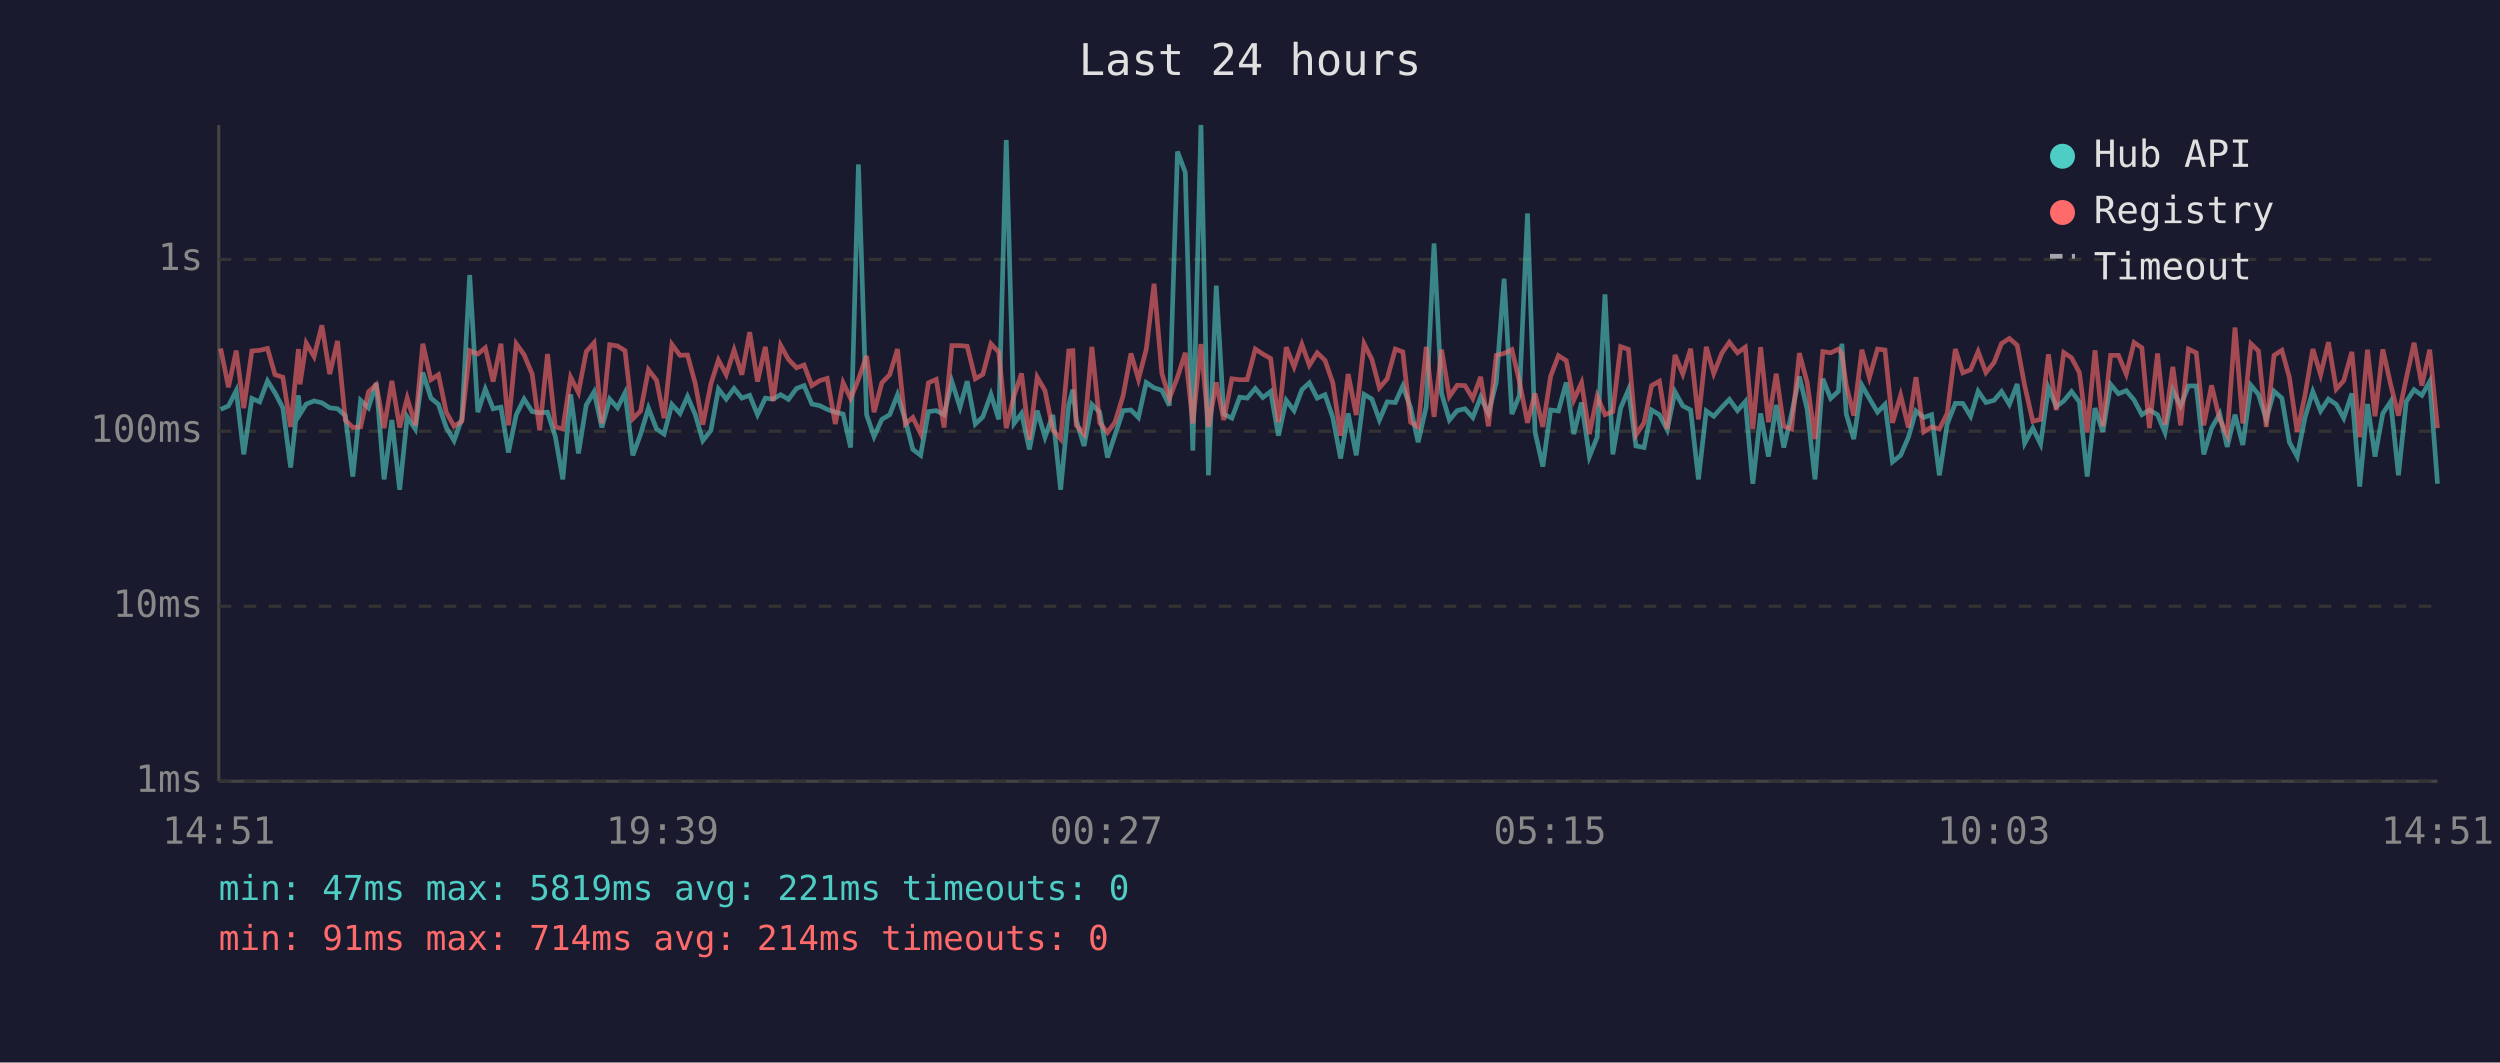
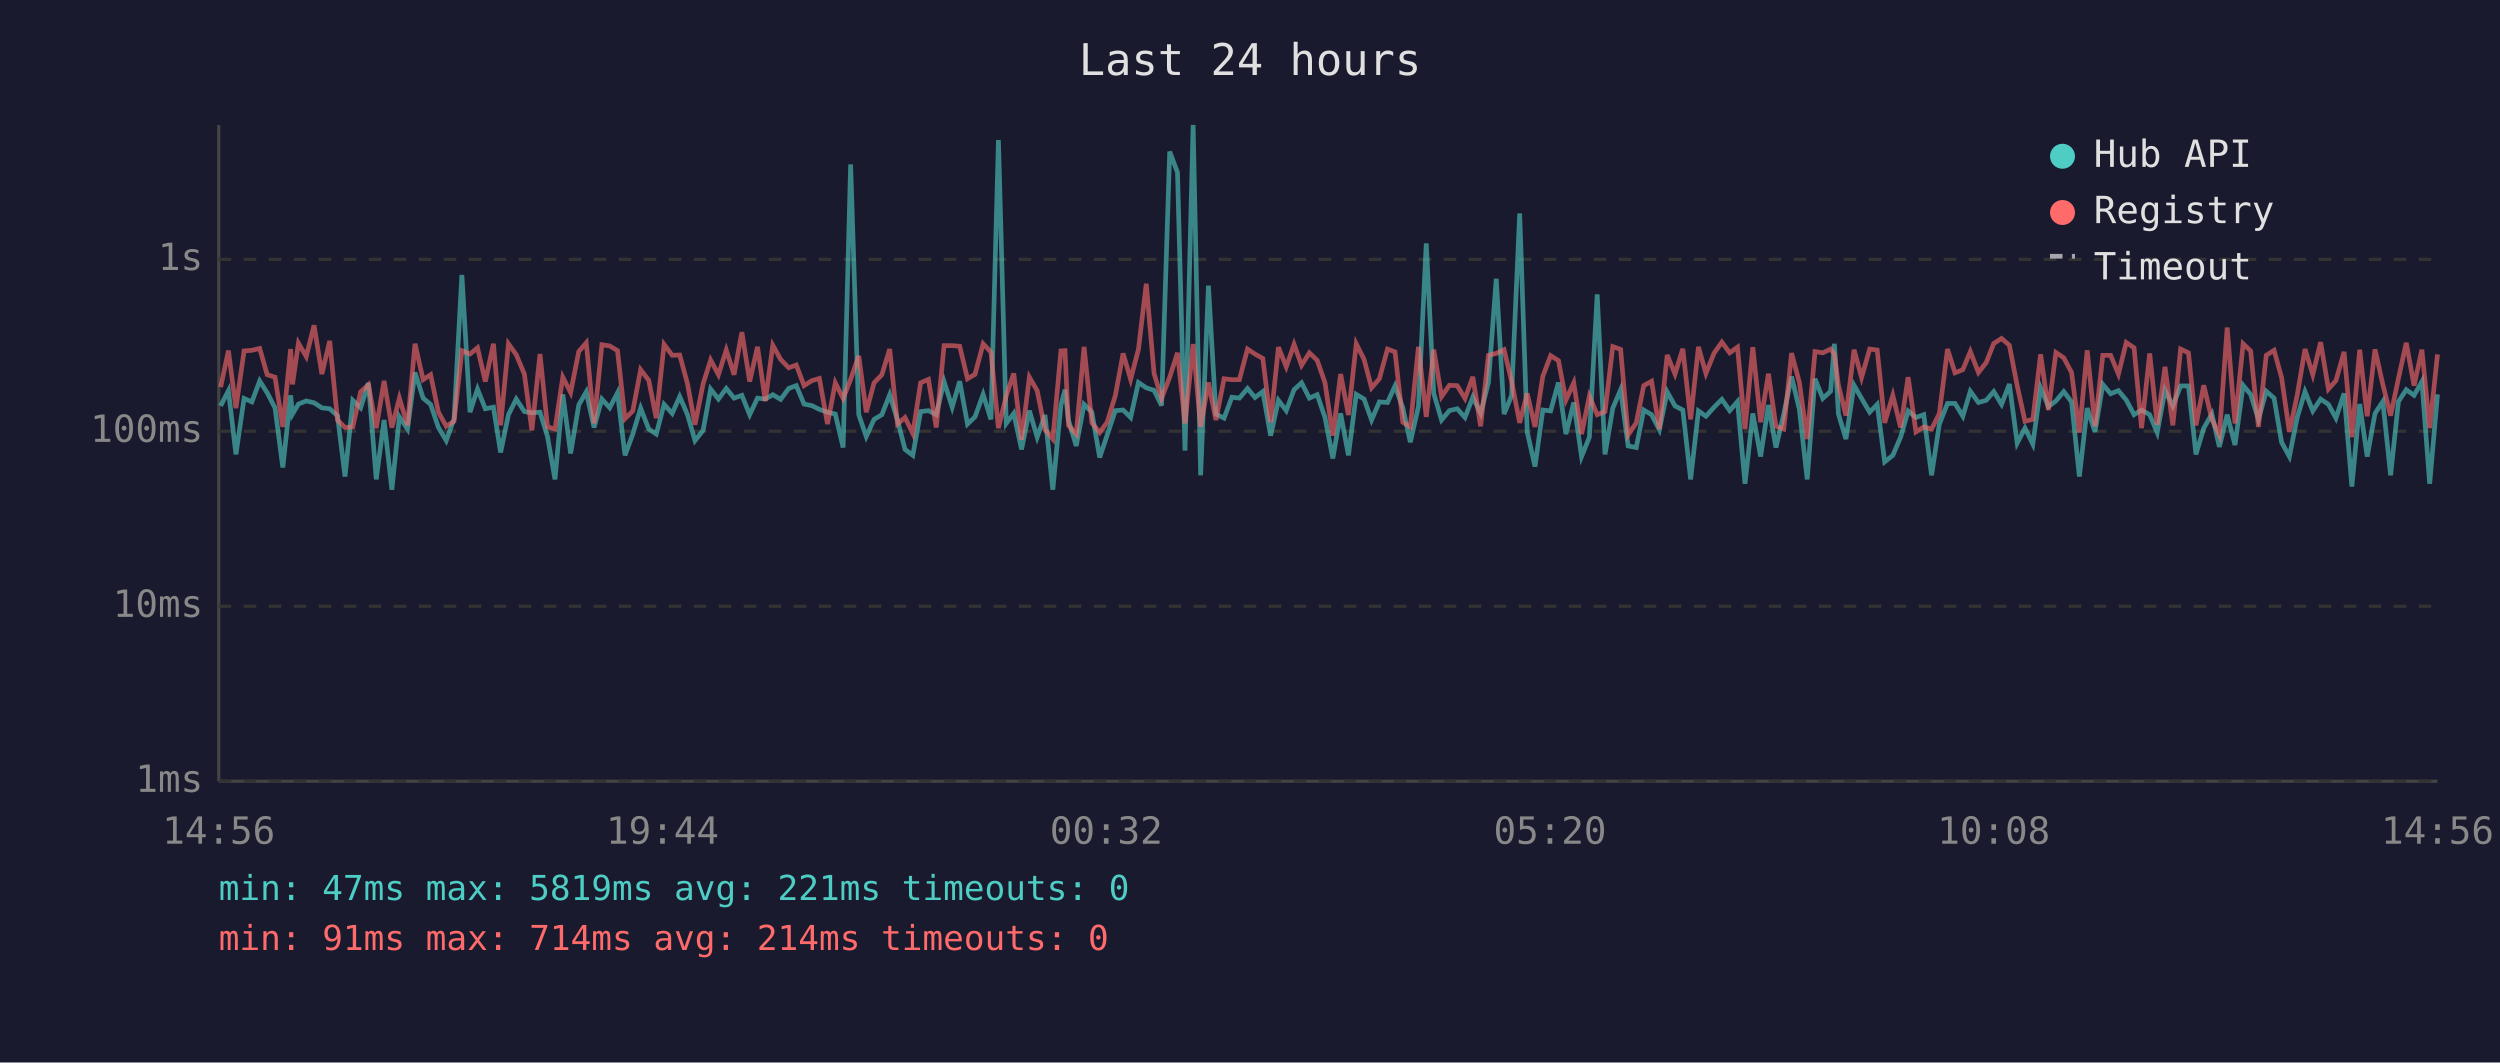
<svg xmlns="http://www.w3.org/2000/svg" viewBox="0 0 800 340" font-family="monospace" font-size="12">
  <rect width="800" height="340" fill="#1a1a2e" />
  <text x="400" y="24" fill="#e0e0e0" font-size="14" text-anchor="middle">Last 24 hours</text>
  <line x1="70" y1="40" x2="70" y2="250" stroke="#444" stroke-width="1" />
  <line x1="70" y1="250" x2="780" y2="250" stroke="#444" stroke-width="1" />
  <line x1="70" y1="250" x2="780" y2="250" stroke="#333" stroke-width="1" stroke-dasharray="4" />
  <text x="65" y="250" fill="#888" text-anchor="end" dominant-baseline="middle">1ms</text>
  <line x1="70" y1="194" x2="780" y2="194" stroke="#333" stroke-width="1" stroke-dasharray="4" />
  <text x="65" y="194" fill="#888" text-anchor="end" dominant-baseline="middle">10ms</text>
  <line x1="70" y1="138" x2="780" y2="138" stroke="#333" stroke-width="1" stroke-dasharray="4" />
  <text x="65" y="138" fill="#888" text-anchor="end" dominant-baseline="middle">100ms</text>
  <line x1="70" y1="83" x2="780" y2="83" stroke="#333" stroke-width="1" stroke-dasharray="4" />
  <text x="65" y="83" fill="#888" text-anchor="end" dominant-baseline="middle">1s</text>
-   <text x="70" y="270" fill="#888" text-anchor="middle">14:51</text>
-   <text x="212" y="270" fill="#888" text-anchor="middle">19:39</text>
-   <text x="354" y="270" fill="#888" text-anchor="middle">00:27</text>
-   <text x="496" y="270" fill="#888" text-anchor="middle">05:15</text>
-   <text x="638" y="270" fill="#888" text-anchor="middle">10:03</text>
-   <text x="780" y="270" fill="#888" text-anchor="middle">14:51</text>
-   <polyline points="70.6,131.0 73.1,129.9 75.6,125.0 78.0,145.4 80.6,127.5 83.1,128.6 85.6,121.9 88.0,125.7 90.5,130.5 93.0,149.6 95.5,126.5 96.0,132.5 98.0,129.3 100.5,128.3 103.0,128.9 105.5,130.5 108.0,130.8 110.5,133.0 112.9,152.5 115.4,128.1 117.9,130.5 120.4,122.6 122.9,153.4 125.4,134.4 127.9,156.7 130.3,133.4 132.9,137.3 135.3,119.2 137.9,127.4 140.3,129.4 142.8,136.8 145.3,141.0 147.8,134.0 150.3,88.0 152.9,131.9 155.3,124.5 157.8,130.8 160.3,130.3 162.7,144.8 165.2,132.7 167.7,127.7 170.3,131.7 172.7,132.1 175.2,131.9 177.7,139.7 180.1,153.4 182.6,126.2 185.1,145.1 187.6,129.6 190.1,125.4 192.6,136.8 195.1,127.7 197.6,130.5 200.0,125.7 202.5,145.7 205.0,138.9 207.5,130.6 210.1,137.3 212.5,138.9 215.0,129.4 217.6,132.3 220.0,126.9 222.5,132.7 224.9,141.0 227.5,137.7 229.9,124.5 232.4,127.7 234.9,124.3 237.4,127.4 239.9,126.5 242.4,132.7 244.9,127.4 247.4,127.7 249.8,126.3 252.3,127.8 254.9,124.3 257.3,123.4 259.8,129.3 262.3,129.8 264.7,131.0 267.3,131.9 269.8,132.5 272.2,143.2 274.7,52.6 277.3,132.7 279.7,139.7 282.2,134.2 284.7,132.7 287.2,126.3 289.7,134.4 292.1,143.8 294.6,145.7 297.1,131.7 299.6,131.4 302.1,132.7 304.6,122.1 307.2,130.3 309.5,122.0 312.1,135.7 314.5,133.4 317.1,126.2 319.6,134.2 322.0,44.8 324.5,135.5 326.9,132.3 329.4,143.8 331.9,131.4 334.4,139.9 336.9,132.8 339.4,156.7 342.0,129.6 343.3,124.7 344.4,134.4 346.9,142.7 349.4,129.4 351.9,131.9 354.4,146.4 356.8,139.2 359.4,131.4 361.9,131.2 364.3,133.6 366.8,122.4 369.3,124.1 371.8,124.9 374.2,129.8 376.8,48.5 379.3,55.2 381.7,144.2 384.3,40.0 386.7,152.1 389.2,91.4 391.6,132.5 394.2,133.8 396.7,127.1 399.1,127.4 401.7,124.3 404.1,127.2 406.6,125.3 409.1,139.4 411.6,128.1 414.1,131.4 416.6,124.7 419.0,122.5 421.5,127.4 424.0,126.3 426.5,133.6 429.0,146.7 431.4,132.3 434.0,145.7 436.5,126.2 439.0,127.7 441.4,134.4 443.9,128.6 446.5,128.8 448.9,123.5 451.4,130.5 453.8,141.5 456.4,130.1 458.9,77.9 461.3,125.9 463.8,134.4 466.3,131.4 468.8,130.8 471.3,133.6 473.8,127.1 476.3,132.3 478.8,122.4 481.3,89.2 483.8,132.5 486.2,126.6 488.8,68.3 491.2,138.2 493.7,149.3 496.2,131.2 498.7,131.5 501.2,122.4 503.6,138.9 506.1,128.8 508.6,146.1 511.1,139.9 513.6,94.2 516.1,145.4 518.6,130.6 521.1,124.7 523.5,142.7 526.1,143.2 528.5,131.2 531.0,132.7 533.5,137.5 536.0,125.4 538.5,129.9 541.0,131.2 543.5,153.4 546.0,131.5 548.4,133.2 551.0,130.3 553.4,127.8 556.0,131.4 558.5,128.5 560.9,154.8 563.4,132.3 565.9,146.1 568.4,129.6 570.8,143.2 573.3,132.5 575.8,120.5 578.3,131.0 580.8,153.4 583.3,121.2 585.8,127.5 588.3,125.2 589.4,110.0 590.8,132.5 593.2,140.5 595.8,123.3 598.2,127.5 600.8,131.9 603.2,129.4 605.6,147.8 608.2,145.7 610.7,139.9 613.1,131.5 615.6,133.6 618.1,132.7 620.6,152.1 623.1,135.7 625.7,129.1 628.1,129.1 630.6,133.2 633.0,125.2 635.5,128.8 638.1,128.1 640.5,125.3 643.0,129.4 645.5,122.9 647.9,141.8 650.5,137.0 653.0,142.1 655.5,124.1 658.0,130.1 660.4,128.3 662.9,125.3 665.4,128.6 667.9,152.5 670.4,130.6 672.9,138.2 675.4,123.0 677.9,126.0 680.4,125.0 682.9,128.0 685.4,132.7 687.8,131.2 690.4,132.7 692.8,138.4 695.3,124.9 697.8,129.9 700.3,123.5 702.8,123.5 705.2,145.4 707.7,137.0 710.3,132.5 712.7,143.0 715.2,132.7 717.7,142.4 720.3,123.3 722.7,126.2 725.2,134.2 727.7,125.2 730.2,127.4 732.6,141.5 735.1,146.1 737.6,133.6 740.1,125.3 742.6,131.5 745.1,127.7 747.6,129.4 750.0,133.8 752.6,125.9 755.1,155.7 757.6,129.3 760.0,146.1 762.5,132.3 765.0,128.5 767.5,152.1 770.0,128.5 772.5,124.7 775.0,126.5 777.5,122.1 780.0,154.8" fill="none" stroke="#4ecdc4" stroke-width="1.5" opacity="0.6" />
-   <polyline points="70.6,111.5 73.1,123.9 75.6,112.2 78.0,130.6 80.6,112.3 83.1,112.1 85.6,111.5 88.0,119.9 90.5,120.7 93.0,136.6 95.5,111.7 96.0,123.0 98.0,109.8 100.5,114.1 103.0,104.1 105.5,119.7 108.0,109.1 110.5,134.4 112.9,136.8 115.4,136.6 117.9,125.4 120.4,123.1 122.9,137.0 125.4,121.9 127.9,136.8 130.3,127.4 132.9,136.1 135.3,110.0 137.9,121.5 140.3,119.9 142.8,131.9 145.3,136.4 147.8,134.8 150.3,112.2 152.9,113.3 155.3,111.3 157.8,122.1 160.3,110.0 162.7,136.1 165.2,110.0 167.7,113.5 170.3,119.7 172.7,137.7 175.2,113.3 177.7,136.6 180.1,137.3 182.6,120.7 185.1,125.6 187.6,112.5 190.1,109.7 192.6,135.5 195.1,110.3 197.6,110.7 200.0,112.2 202.5,134.0 205.0,131.5 207.5,118.3 210.1,121.7 212.5,133.8 215.0,110.2 217.6,113.7 220.0,113.6 222.5,122.8 224.9,135.9 227.5,122.8 229.9,115.2 232.4,119.9 234.9,112.0 237.4,119.9 239.9,106.3 242.4,122.1 244.9,111.0 247.4,128.3 249.8,110.5 252.3,115.0 254.9,117.7 257.3,116.8 259.8,123.4 262.3,121.8 264.7,121.1 267.3,135.7 269.8,122.5 272.2,127.5 274.7,121.4 277.3,113.9 279.7,131.9 282.2,122.5 284.7,119.9 287.2,111.7 289.7,135.7 292.1,133.6 294.6,138.7 297.1,122.5 299.6,121.4 302.1,136.8 304.6,110.6 307.2,110.6 309.5,110.8 312.1,121.2 314.5,119.8 317.1,110.0 319.6,112.7 322.0,137.0 324.5,126.6 326.9,119.5 329.4,140.7 331.9,120.7 334.4,125.0 336.9,137.5 339.4,140.5 342.0,112.3 343.3,112.2 344.4,136.1 346.9,138.9 349.4,111.0 351.9,135.3 354.4,138.4 356.8,135.1 359.4,126.6 361.9,113.1 364.3,121.4 366.8,111.8 369.3,90.8 371.8,119.5 374.2,127.5 376.8,120.7 379.3,112.9 381.7,135.5 384.3,110.1 386.7,136.6 389.2,122.4 391.6,134.4 394.2,121.2 396.7,121.5 399.1,121.5 401.7,111.7 404.1,113.3 406.6,114.7 409.1,135.1 411.6,111.1 414.1,117.4 416.6,110.2 419.0,116.9 421.5,112.9 424.0,115.3 426.5,122.5 429.0,139.4 431.4,119.7 434.0,132.8 436.5,110.0 439.0,115.0 441.4,124.1 443.9,121.2 446.5,111.7 448.9,112.6 451.4,135.1 453.8,136.6 456.4,111.0 458.9,133.4 461.3,111.9 463.8,126.9 466.3,123.3 468.8,123.4 471.3,127.5 473.8,120.6 476.3,136.4 478.8,113.7 481.3,113.1 483.8,111.9 486.2,122.0 488.8,135.3 491.2,125.9 493.7,136.6 496.2,120.4 498.7,113.8 501.2,115.4 503.6,128.0 506.1,122.5 508.6,138.9 511.1,126.8 513.6,132.7 516.1,131.7 518.6,110.9 521.1,111.8 523.5,139.2 526.1,135.3 528.5,123.4 531.0,122.0 533.5,137.3 536.0,113.6 538.5,119.7 541.0,111.6 543.5,134.2 546.0,111.0 548.4,119.5 551.0,113.0 553.4,109.5 556.0,112.9 558.5,111.1 560.9,137.3 563.4,111.1 565.9,135.1 568.4,119.6 570.8,136.4 573.3,137.3 575.8,113.0 578.3,122.4 580.8,140.5 583.3,112.5 585.8,112.9 588.3,111.7 589.4,113.3 590.8,123.3 593.2,133.0 595.8,111.9 598.2,120.8 600.8,111.7 603.2,112.0 605.6,135.3 608.2,126.5 610.7,136.8 613.1,120.7 615.6,138.2 618.1,136.6 620.6,137.3 623.1,132.3 625.7,111.7 628.1,119.3 630.6,118.3 633.0,112.5 635.5,119.2 638.1,116.0 640.5,109.9 643.0,108.3 645.5,110.5 647.9,123.4 650.5,134.8 653.0,134.2 655.5,113.4 658.0,131.2 660.4,112.8 662.9,114.5 665.4,119.2 667.9,138.4 670.4,112.1 672.9,136.4 675.4,113.7 677.9,113.7 680.4,119.7 682.9,109.6 685.4,111.3 687.8,137.0 690.4,113.1 692.8,135.9 695.3,117.4 697.8,136.1 700.3,111.7 702.8,112.9 705.2,136.1 707.7,123.3 710.3,134.2 712.7,139.2 715.2,104.8 717.7,135.5 720.3,110.0 722.7,112.3 725.2,136.6 727.7,113.7 730.2,112.1 732.6,120.8 735.1,138.2 737.6,126.5 740.1,111.7 742.6,119.9 745.1,109.5 747.6,124.5 750.0,121.8 752.6,112.6 755.1,139.9 757.6,111.9 760.0,133.2 762.5,111.8 765.0,123.0 767.5,133.0 770.0,121.1 772.5,109.7 775.0,123.4 777.5,111.9 780.0,137.0" fill="none" stroke="#ff6b6b" stroke-width="1.5" opacity="0.6" />
+   <text x="70" y="270" fill="#888" text-anchor="middle">14:56</text>
+   <text x="212" y="270" fill="#888" text-anchor="middle">19:44</text>
+   <text x="354" y="270" fill="#888" text-anchor="middle">00:32</text>
+   <text x="496" y="270" fill="#888" text-anchor="middle">05:20</text>
+   <text x="638" y="270" fill="#888" text-anchor="middle">10:08</text>
+   <text x="780" y="270" fill="#888" text-anchor="middle">14:56</text>
+   <polyline points="70.6,129.9 73.1,125.0 75.5,145.4 78.1,127.5 80.6,128.6 83.1,121.9 85.5,125.7 88.0,130.5 90.5,149.6 93.0,126.5 93.6,132.5 95.5,129.3 98.0,128.3 100.5,128.9 103.0,130.5 105.5,130.8 108.0,133.0 110.4,152.5 112.9,128.1 115.4,130.5 117.9,122.6 120.4,153.4 122.9,134.4 125.4,156.7 127.8,133.4 130.4,137.3 132.8,119.2 135.4,127.4 137.8,129.4 140.3,136.8 142.8,141.0 145.3,134.0 147.8,88.0 150.4,131.9 152.8,124.5 155.3,130.8 157.9,130.3 160.2,144.8 162.7,132.7 165.2,127.7 167.8,131.7 170.2,132.1 172.8,131.9 175.2,139.7 177.6,153.4 180.1,126.2 182.6,145.1 185.2,129.6 187.6,125.4 190.1,136.8 192.6,127.7 195.1,130.5 197.6,125.7 200.0,145.7 202.5,138.9 205.0,130.6 207.6,137.3 210.0,138.9 212.5,129.4 215.1,132.3 217.5,126.9 220.0,132.7 222.4,141.0 225.0,137.7 227.4,124.5 229.9,127.7 232.4,124.3 234.9,127.4 237.4,126.5 239.9,132.7 242.4,127.4 244.9,127.7 247.3,126.3 249.8,127.8 252.4,124.3 254.8,123.4 257.3,129.3 259.8,129.8 262.2,131.0 264.8,131.9 267.3,132.5 269.8,143.2 272.2,52.6 274.8,132.7 277.2,139.7 279.7,134.2 282.2,132.7 284.7,126.3 287.2,134.4 289.6,143.8 292.1,145.7 294.6,131.7 297.1,131.4 299.6,132.7 302.1,122.1 304.7,130.3 307.1,122.0 309.6,135.7 312.0,133.4 314.6,126.2 317.1,134.2 319.5,44.8 322.0,135.5 324.4,132.3 326.9,143.8 329.4,131.4 331.9,139.9 334.4,132.8 336.9,156.7 339.5,129.6 340.8,124.7 341.9,134.4 344.4,142.7 346.9,129.4 349.4,131.9 351.9,146.4 354.3,139.2 356.9,131.4 359.4,131.2 361.8,133.6 364.3,122.4 366.8,124.1 369.3,124.9 371.7,129.8 374.3,48.5 376.8,55.2 379.2,144.2 381.8,40.0 384.2,152.1 386.7,91.4 389.1,132.5 391.7,133.8 394.2,127.1 396.6,127.4 399.2,124.3 401.6,127.2 404.1,125.3 406.6,139.4 409.1,128.1 411.6,131.4 414.1,124.7 416.5,122.5 419.0,127.4 421.5,126.3 424.0,133.6 426.5,146.7 429.0,132.3 431.5,145.7 434.0,126.2 436.5,127.7 438.9,134.4 441.4,128.6 444.0,128.8 446.4,123.5 448.9,130.5 451.3,141.5 453.9,130.1 456.4,77.9 458.8,125.9 461.3,134.4 463.8,131.4 466.3,130.8 468.8,133.6 471.3,127.1 473.8,132.3 476.3,122.4 478.8,89.2 481.3,132.5 483.7,126.6 486.3,68.3 488.7,138.2 491.2,149.3 493.7,131.2 496.2,131.5 498.7,122.4 501.1,138.9 503.6,128.8 506.1,146.1 508.6,139.9 511.1,94.2 513.6,145.4 516.1,130.6 518.6,124.7 521.0,142.7 523.6,143.2 526.0,131.2 528.5,132.7 531.0,137.5 533.5,125.4 536.0,129.9 538.5,131.2 541.0,153.4 543.5,131.5 545.9,133.2 548.5,130.3 551.0,127.8 553.5,131.4 556.0,128.5 558.4,154.8 560.9,132.3 563.4,146.1 565.9,129.6 568.3,143.2 570.8,132.5 573.3,120.5 575.8,131.0 578.3,153.4 580.8,121.2 583.3,127.5 585.8,125.2 587.0,110.0 588.3,132.5 590.7,140.5 593.3,123.3 595.7,127.5 598.3,131.9 600.7,129.4 603.1,147.8 605.7,145.7 608.2,139.9 610.6,131.5 613.1,133.6 615.6,132.7 618.1,152.1 620.6,135.7 623.2,129.1 625.6,129.1 628.1,133.2 630.5,125.2 633.1,128.8 635.6,128.1 638.0,125.3 640.5,129.4 643.0,122.9 645.5,141.8 648.0,137.0 650.5,142.1 653.0,124.1 655.5,130.1 657.9,128.3 660.4,125.3 662.9,128.6 665.4,152.5 667.9,130.6 670.4,138.2 672.9,123.0 675.4,126.0 677.9,125.0 680.4,128.0 682.9,132.7 685.3,131.2 687.9,132.7 690.3,138.4 692.8,124.9 695.3,129.9 697.8,123.5 700.3,123.5 702.7,145.4 705.2,137.0 707.8,132.5 710.2,143.0 712.7,132.7 715.2,142.4 717.8,123.3 720.2,126.2 722.7,134.2 725.2,125.2 727.7,127.4 730.1,141.5 732.6,146.1 735.1,133.6 737.6,125.3 740.1,131.5 742.6,127.7 745.1,129.4 747.5,133.8 750.1,125.9 752.6,155.7 755.1,129.3 757.5,146.1 760.0,132.3 762.5,128.5 765.0,152.1 767.5,128.5 770.0,124.7 772.5,126.5 775.0,122.1 777.5,154.8 780.0,126.2" fill="none" stroke="#4ecdc4" stroke-width="1.5" opacity="0.6" />
+   <polyline points="70.6,123.9 73.1,112.2 75.5,130.6 78.1,112.3 80.6,112.1 83.1,111.5 85.5,119.9 88.0,120.7 90.5,136.6 93.0,111.7 93.6,123.0 95.5,109.8 98.0,114.1 100.5,104.1 103.0,119.7 105.5,109.1 108.0,134.4 110.4,136.8 112.9,136.6 115.4,125.4 117.9,123.1 120.4,137.0 122.9,121.9 125.4,136.8 127.8,127.4 130.4,136.1 132.8,110.0 135.4,121.5 137.8,119.9 140.3,131.9 142.8,136.4 145.3,134.8 147.8,112.2 150.4,113.3 152.8,111.3 155.3,122.1 157.9,110.0 160.2,136.1 162.7,110.0 165.2,113.5 167.8,119.7 170.2,137.7 172.8,113.3 175.2,136.6 177.6,137.3 180.1,120.7 182.6,125.6 185.2,112.5 187.6,109.7 190.1,135.5 192.6,110.3 195.1,110.7 197.6,112.2 200.0,134.0 202.5,131.5 205.0,118.3 207.6,121.7 210.0,133.8 212.5,110.2 215.1,113.7 217.5,113.6 220.0,122.8 222.4,135.9 225.0,122.8 227.4,115.2 229.9,119.9 232.4,112.0 234.9,119.9 237.4,106.3 239.9,122.1 242.4,111.0 244.9,128.3 247.3,110.5 249.8,115.0 252.4,117.7 254.8,116.8 257.3,123.4 259.8,121.8 262.2,121.1 264.8,135.7 267.3,122.5 269.8,127.5 272.2,121.4 274.8,113.9 277.2,131.9 279.7,122.5 282.2,119.9 284.7,111.7 287.2,135.7 289.6,133.6 292.1,138.7 294.6,122.5 297.1,121.4 299.6,136.8 302.1,110.6 304.7,110.6 307.1,110.8 309.6,121.2 312.0,119.8 314.6,110.0 317.1,112.7 319.5,137.0 322.0,126.6 324.4,119.5 326.9,140.7 329.4,120.7 331.9,125.0 334.4,137.5 336.9,140.5 339.5,112.3 340.8,112.2 341.9,136.1 344.4,138.9 346.9,111.0 349.4,135.3 351.9,138.4 354.3,135.1 356.9,126.6 359.4,113.1 361.8,121.4 364.3,111.8 366.8,90.8 369.3,119.5 371.7,127.5 374.3,120.7 376.8,112.9 379.2,135.5 381.8,110.1 384.2,136.6 386.7,122.4 389.1,134.4 391.7,121.2 394.2,121.5 396.6,121.5 399.2,111.7 401.6,113.3 404.1,114.7 406.6,135.1 409.1,111.1 411.6,117.4 414.1,110.2 416.5,116.9 419.0,112.9 421.5,115.3 424.0,122.5 426.5,139.4 429.0,119.7 431.5,132.8 434.0,110.0 436.5,115.0 438.9,124.1 441.4,121.2 444.0,111.7 446.4,112.6 448.9,135.1 451.3,136.6 453.9,111.0 456.4,133.4 458.8,111.9 461.3,126.9 463.8,123.3 466.3,123.4 468.8,127.5 471.3,120.6 473.8,136.4 476.3,113.7 478.8,113.1 481.3,111.9 483.7,122.0 486.3,135.3 488.7,125.9 491.2,136.6 493.7,120.4 496.2,113.8 498.7,115.4 501.1,128.0 503.6,122.5 506.1,138.9 508.6,126.8 511.1,132.7 513.6,131.7 516.1,110.9 518.6,111.8 521.0,139.2 523.6,135.3 526.0,123.4 528.5,122.0 531.0,137.3 533.5,113.6 536.0,119.7 538.5,111.6 541.0,134.2 543.5,111.0 545.9,119.5 548.5,113.0 551.0,109.5 553.5,112.9 556.0,111.1 558.4,137.3 560.9,111.1 563.4,135.1 565.9,119.6 568.3,136.4 570.8,137.3 573.3,113.0 575.8,122.4 578.3,140.5 580.8,112.5 583.3,112.9 585.8,111.7 587.0,113.3 588.3,123.3 590.7,133.0 593.3,111.9 595.7,120.8 598.3,111.7 600.7,112.0 603.1,135.3 605.7,126.5 608.2,136.8 610.6,120.7 613.1,138.2 615.6,136.6 618.1,137.3 620.6,132.3 623.2,111.7 625.6,119.3 628.1,118.3 630.5,112.5 633.1,119.2 635.6,116.0 638.0,109.9 640.5,108.3 643.0,110.5 645.5,123.4 648.0,134.8 650.5,134.2 653.0,113.4 655.5,131.2 657.9,112.8 660.4,114.5 662.9,119.2 665.4,138.4 667.9,112.1 670.4,136.4 672.9,113.7 675.4,113.7 677.9,119.7 680.4,109.6 682.9,111.3 685.3,137.0 687.9,113.1 690.3,135.9 692.8,117.4 695.3,136.1 697.8,111.7 700.3,112.9 702.7,136.1 705.2,123.3 707.8,134.2 710.2,139.2 712.7,104.8 715.2,135.5 717.8,110.0 720.2,112.3 722.7,136.6 725.2,113.7 727.7,112.1 730.1,120.8 732.6,138.2 735.1,126.5 737.6,111.7 740.1,119.9 742.6,109.5 745.1,124.5 747.5,121.8 750.1,112.6 752.6,139.9 755.1,111.9 757.5,133.2 760.0,111.8 762.5,123.0 765.0,133.0 767.5,121.1 770.0,109.7 772.5,123.4 775.0,111.9 777.5,137.0 780.0,113.4" fill="none" stroke="#ff6b6b" stroke-width="1.5" opacity="0.6" />
  <circle cx="660" cy="50" r="4" fill="#4ecdc4" />
  <text x="670" y="50" fill="#e0e0e0" dominant-baseline="middle">Hub API</text>
  <circle cx="660" cy="68" r="4" fill="#ff6b6b" />
  <text x="670" y="68" fill="#e0e0e0" dominant-baseline="middle">Registry</text>
  <line x1="656" y1="82" x2="664" y2="82" stroke="#e0e0e0" stroke-width="1.5" stroke-dasharray="4,3" opacity="0.7" />
  <text x="670" y="86" fill="#e0e0e0" dominant-baseline="middle">Timeout</text>
  <text x="70" y="288" fill="#4ecdc4" font-size="11">min: 47ms  max: 5819ms  avg: 221ms  timeouts: 0</text>
  <text x="70" y="304" fill="#ff6b6b" font-size="11">min: 91ms  max: 714ms  avg: 214ms  timeouts: 0</text>
</svg>
